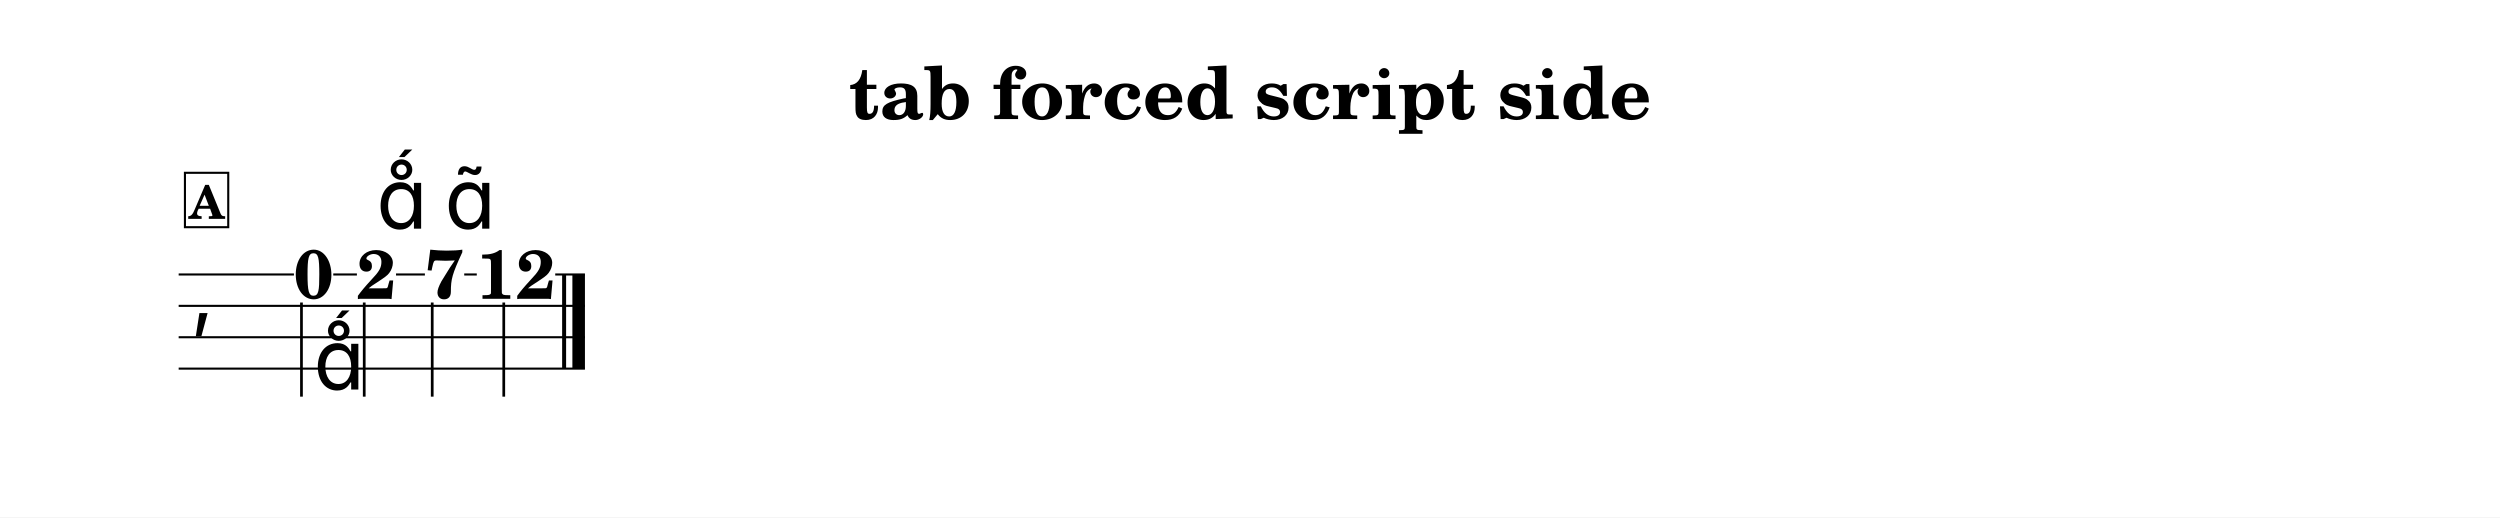
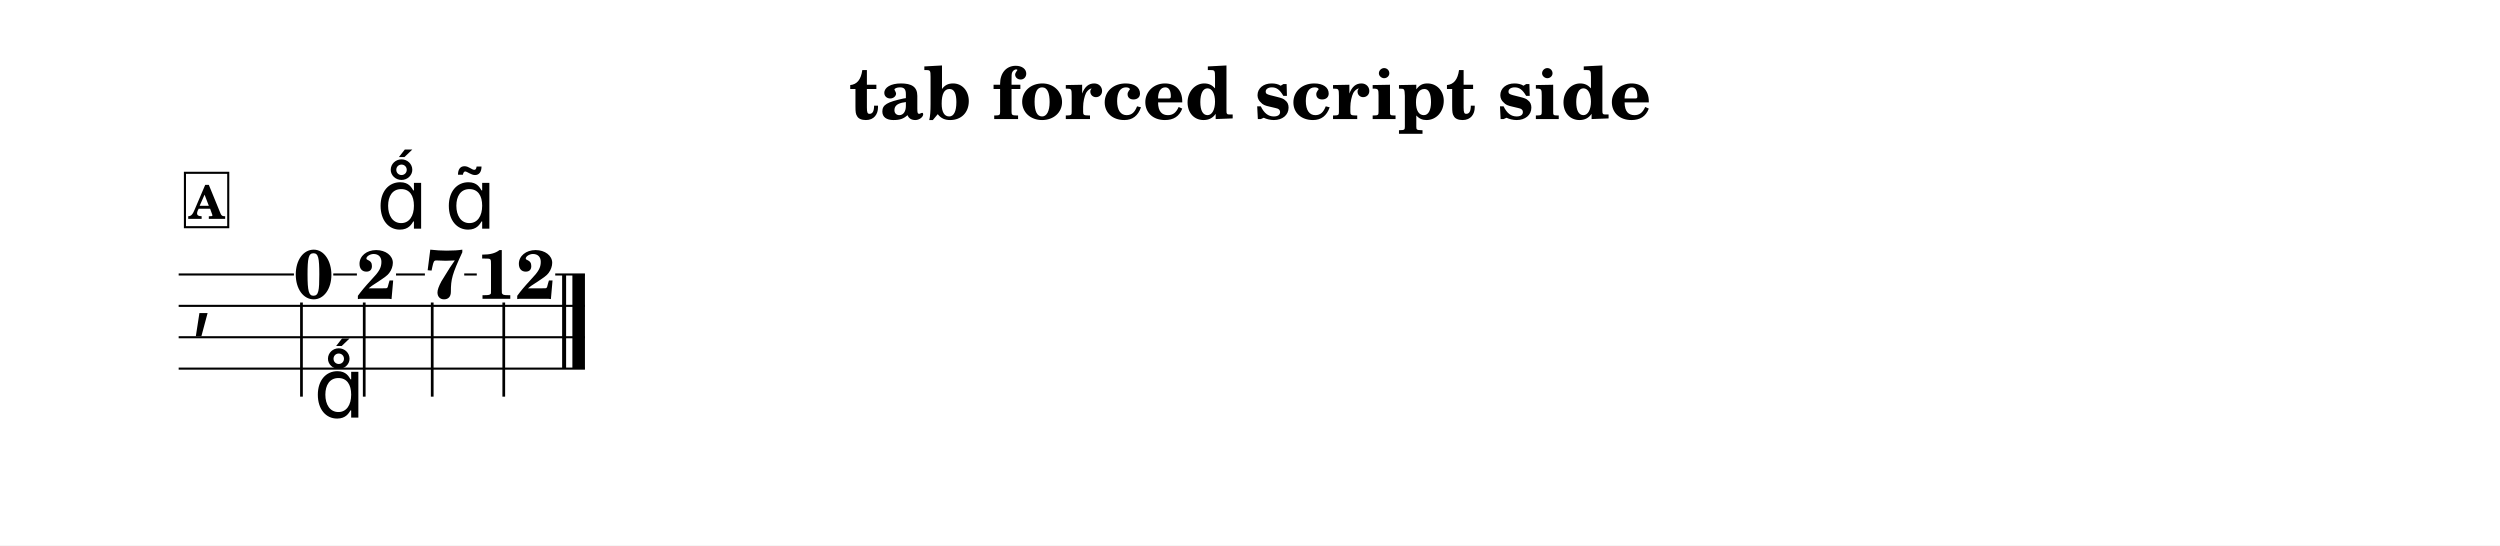
- <svg xmlns="http://www.w3.org/2000/svg" width="1195.0" height="247.3" viewBox="0 0 119.50 24.73" font-family="TeX Gyre Schola, serif">
+ <svg xmlns="http://www.w3.org/2000/svg" width="1195.0" height="260.7" viewBox="0 0 119.50 26.07" font-family="TeX Gyre Schola, serif">
  <style>
  @font-face { font-family: 'Emmentaler'; src: local('Emmentaler'); }
  .music { font-family: 'Emmentaler', serif; }
</style>
-   <rect x="0" y="0" width="119.50" height="24.73" fill="#FFFFFF" />
+   <rect x="0" y="0" width="119.50" height="26.07" fill="#FFFFFF" />
  <text x="59.75" y="5.69" font-size="3.49" font-weight="bold" text-anchor="middle" data-pos="6">tab forced script side</text>
  <g transform="translate(8.54,0.00) scale(1,1)">
    <text class="music" x="0.60" y="15.37" font-size="4.00"></text>
    <rect x="18.33" y="13.12" width="0.19" height="4.50" data-pos="138" />
    <rect x="18.82" y="13.12" width="0.60" height="4.50" data-pos="138" />
    <text x="6.45" y="14.26" font-size="3.30" font-weight="bold" text-anchor="middle" data-pos="98">0</text>
    <line x1="5.87" y1="14.46" x2="5.87" y2="18.96" stroke="#000000" stroke-width="0.130" />
    <text x="9.45" y="14.28" font-size="3.30" font-weight="bold" text-anchor="middle" data-pos="113">2</text>
    <line x1="8.87" y1="14.46" x2="8.87" y2="18.96" stroke="#000000" stroke-width="0.130" />
    <text x="12.71" y="14.26" font-size="3.30" font-weight="bold" text-anchor="middle" data-pos="123">7</text>
    <line x1="12.12" y1="14.46" x2="12.12" y2="18.96" stroke="#000000" stroke-width="0.130" />
    <text x="16.12" y="14.28" font-size="3.30" font-weight="bold" text-anchor="middle" data-pos="137">12</text>
    <line x1="15.54" y1="14.46" x2="15.54" y2="18.96" stroke="#000000" stroke-width="0.130" />
    <line x1="0.00" y1="13.12" x2="5.51" y2="13.12" stroke="#000000" stroke-width="0.100" />
    <line x1="7.39" y1="13.12" x2="8.52" y2="13.12" stroke="#000000" stroke-width="0.100" />
    <line x1="10.39" y1="13.12" x2="11.77" y2="13.12" stroke="#000000" stroke-width="0.100" />
    <line x1="13.65" y1="13.12" x2="14.25" y2="13.12" stroke="#000000" stroke-width="0.100" />
    <line x1="18.00" y1="13.12" x2="19.42" y2="13.12" stroke="#000000" stroke-width="0.100" />
    <line x1="0.00" y1="14.62" x2="19.42" y2="14.62" stroke="#000000" stroke-width="0.100" />
    <line x1="0.00" y1="16.12" x2="19.42" y2="16.12" stroke="#000000" stroke-width="0.100" />
    <line x1="0.00" y1="17.62" x2="19.42" y2="17.62" stroke="#000000" stroke-width="0.100" />
-     <text class="music" x="6.45" y="18.62" font-size="4.00" data-pos="101"></text>
+     <text class="music" x="6.45" y="19.96" font-size="4.00" data-pos="101"></text>
    <text class="music" x="9.45" y="10.93" font-size="4.00" data-pos="115"></text>
    <text class="music" x="12.71" y="10.93" font-size="4.00" data-pos="125"></text>
    <rect x="0.30" y="8.26" width="2.07" height="2.60" fill="#FFFFFF" stroke="#000000" stroke-width="0.100" data-pos="86" />
    <text x="1.34" y="10.46" font-size="2.20" font-weight="bold" text-anchor="middle" data-pos="86">A</text>
  </g>
</svg>
